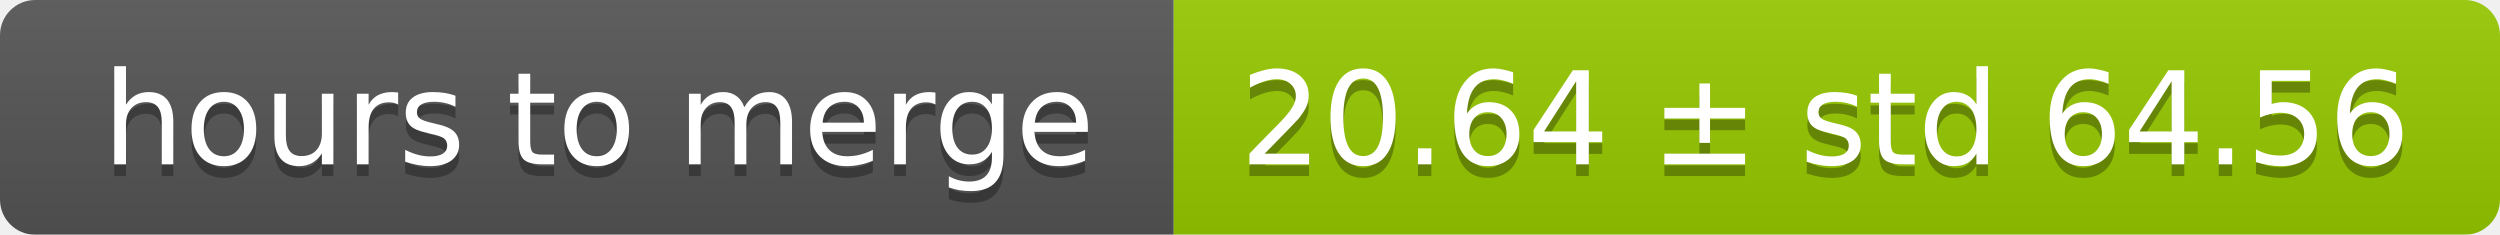
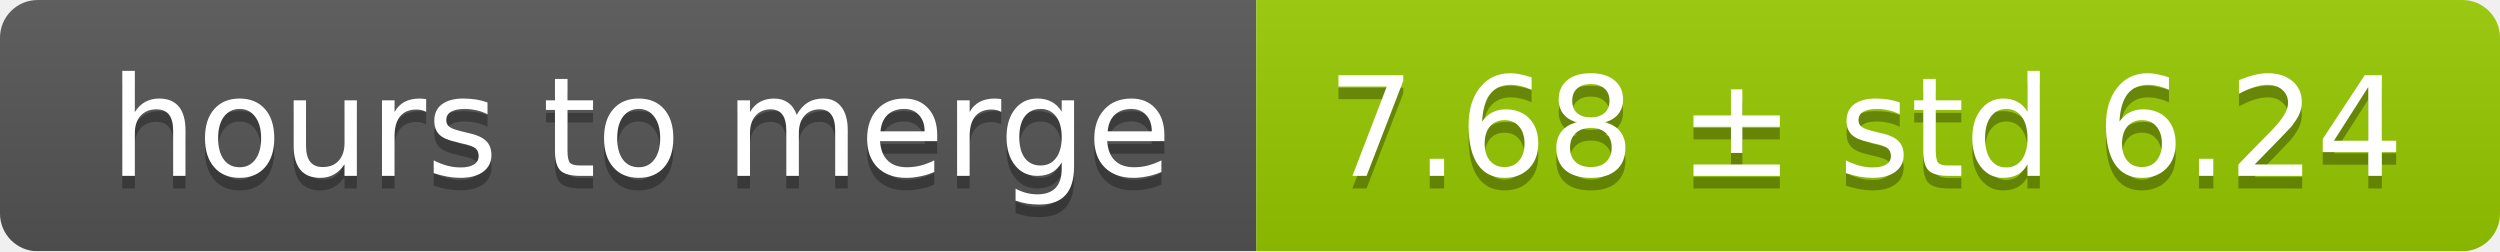
- <svg xmlns="http://www.w3.org/2000/svg" width="213" height="20">
+ <svg xmlns="http://www.w3.org/2000/svg" width="199" height="20">
  <linearGradient id="smooth" x2="0" y2="100%">
    <stop offset="0" stop-color="#bbb" stop-opacity=".1" />
    <stop offset="1" stop-opacity=".1" />
  </linearGradient>
  <mask id="round">
-     <rect width="213" height="20" rx="3" fill="#fff" />
+     <rect width="199" height="20" rx="3" fill="#fff" />
  </mask>
  <g mask="url(#round)">
    <rect width="100" height="20" fill="#555" />
-     <rect x="100" width="113" height="20" fill="#97ca00" />
-     <rect width="213" height="20" fill="url(#smooth)" />
+     <rect x="100" width="99" height="20" fill="#97ca00" />
+     <rect width="199" height="20" fill="url(#smooth)" />
  </g>
  <g fill="#fff" text-anchor="middle" font-family="DejaVu Sans,Verdana,Geneva,sans-serif" font-size="11">
    <text x="51" y="15" fill="#010101" fill-opacity=".3">hours to merge</text>
    <text x="51" y="14">hours to merge</text>
-     <text x="155.5" y="15" fill="#010101" fill-opacity=".3">20.64 ± std 64.56</text>
-     <text x="155.5" y="14">20.64 ± std 64.56</text>
+     <text x="148.5" y="15" fill="#010101" fill-opacity=".3">7.68 ± std 6.24</text>
+     <text x="148.5" y="14">7.68 ± std 6.24</text>
  </g>
</svg>
